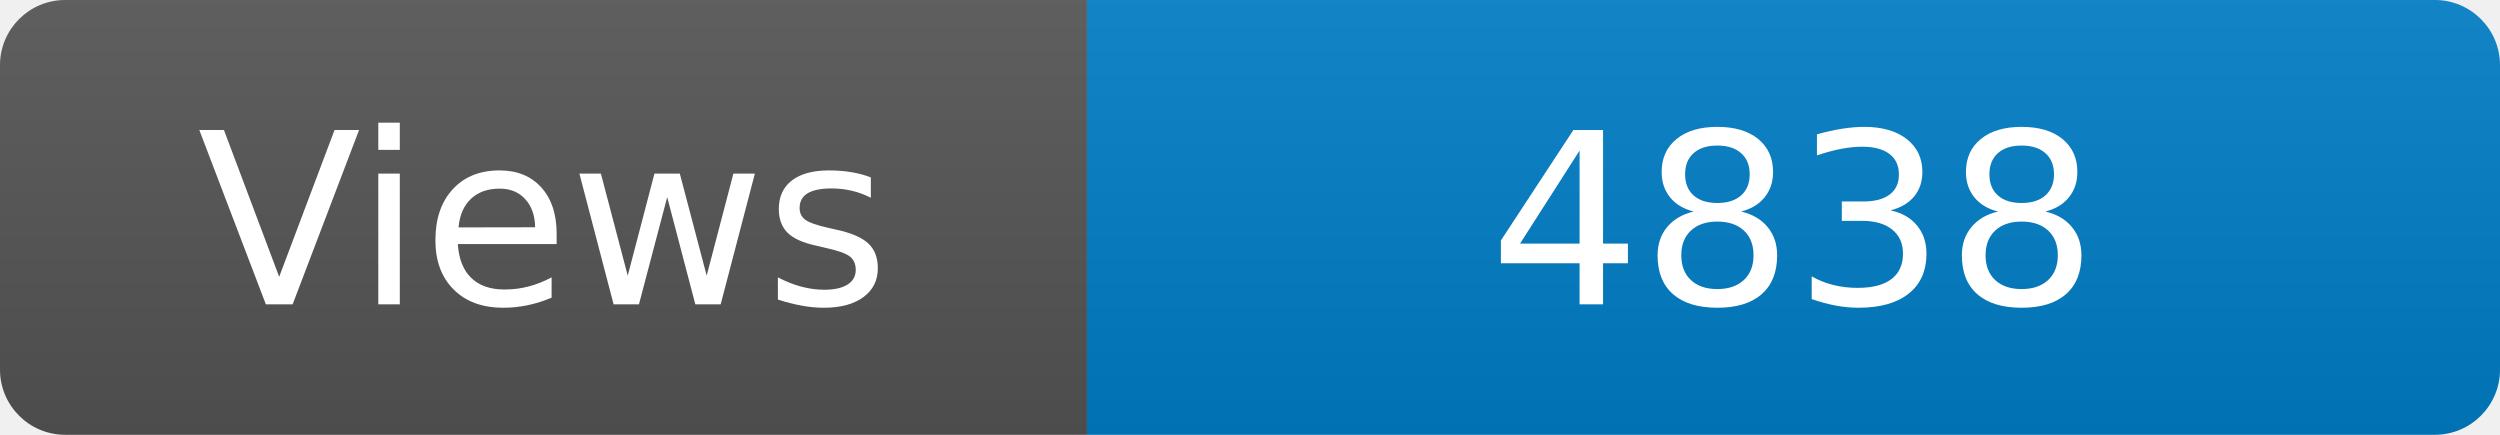
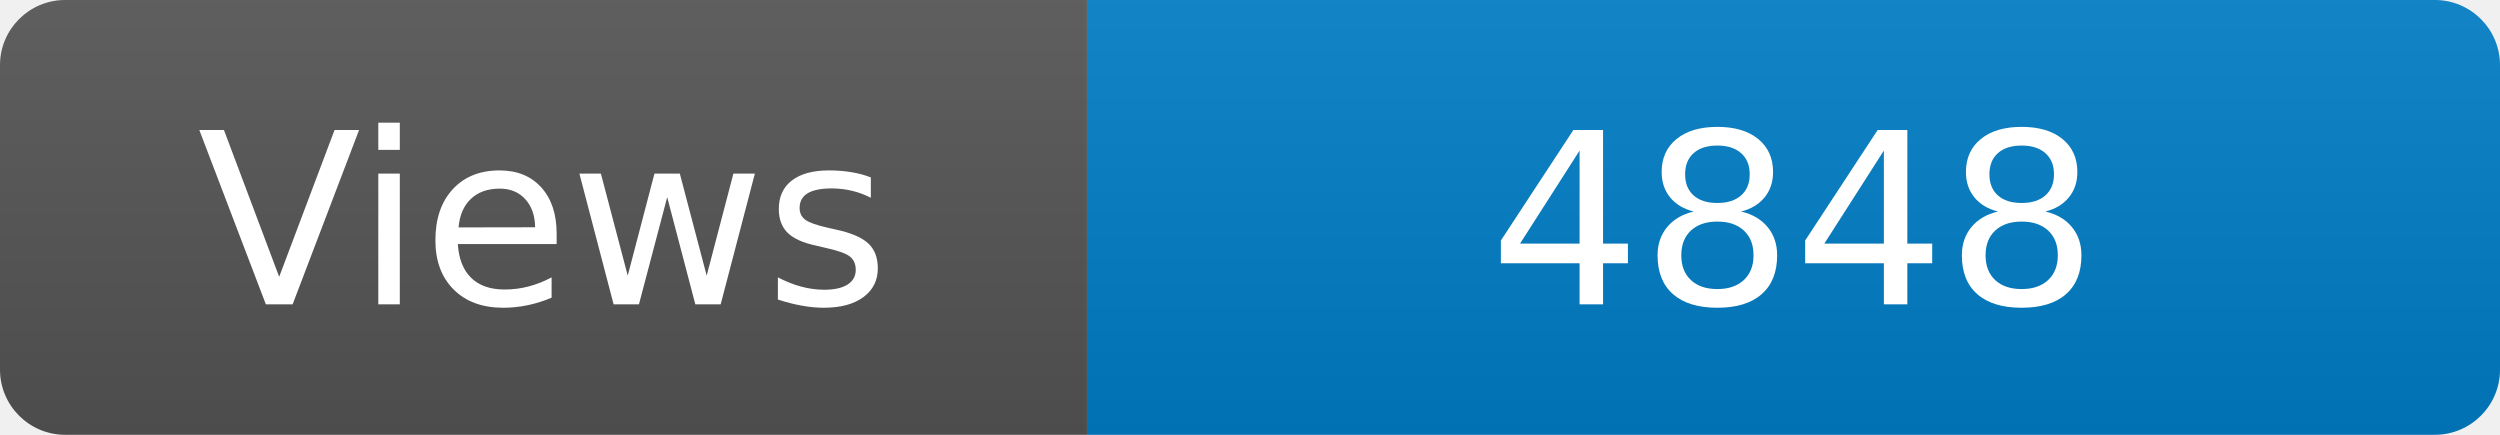
<svg xmlns="http://www.w3.org/2000/svg" width="115" height="20" role="img" aria-label="Maintained?: yes">
  <linearGradient id="s" x2="0" y2="100%">
    <stop offset="0" stop-color="#bbb" stop-opacity=".1" />
    <stop offset="1" stop-opacity=".1" />
  </linearGradient>
  <clipPath id="r">
    <rect width="115" height="20" rx="3" fill="#fff" />
  </clipPath>
  <g clip-path="url(#r)">
    <rect width="50" height="20" fill="#555" />
    <rect x="50" width="160" height="20" fill="#007ec6" />
    <rect width="115" height="20" fill="url(#s)" />
  </g>
  <g fill="#fff" text-anchor="middle" font-family="Verdana,Geneva,DejaVu Sans,sans-serif" font-size="110">
    <text x="250" y="140" transform="scale(.1)" fill="#fff">Views</text>
-     <text x="825" y="140" transform="scale(.1)" fill="#fff">4838</text>
+     <text x="825" y="140" transform="scale(.1)" fill="#fff">4848</text>
  </g>
</svg>
